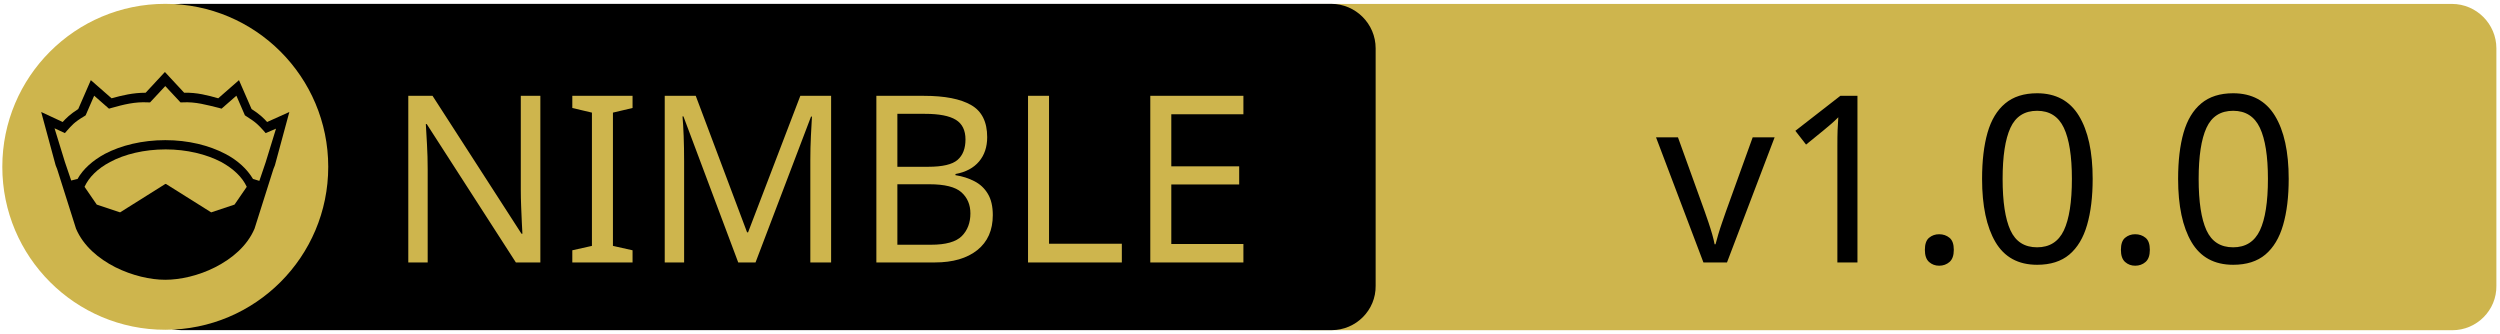
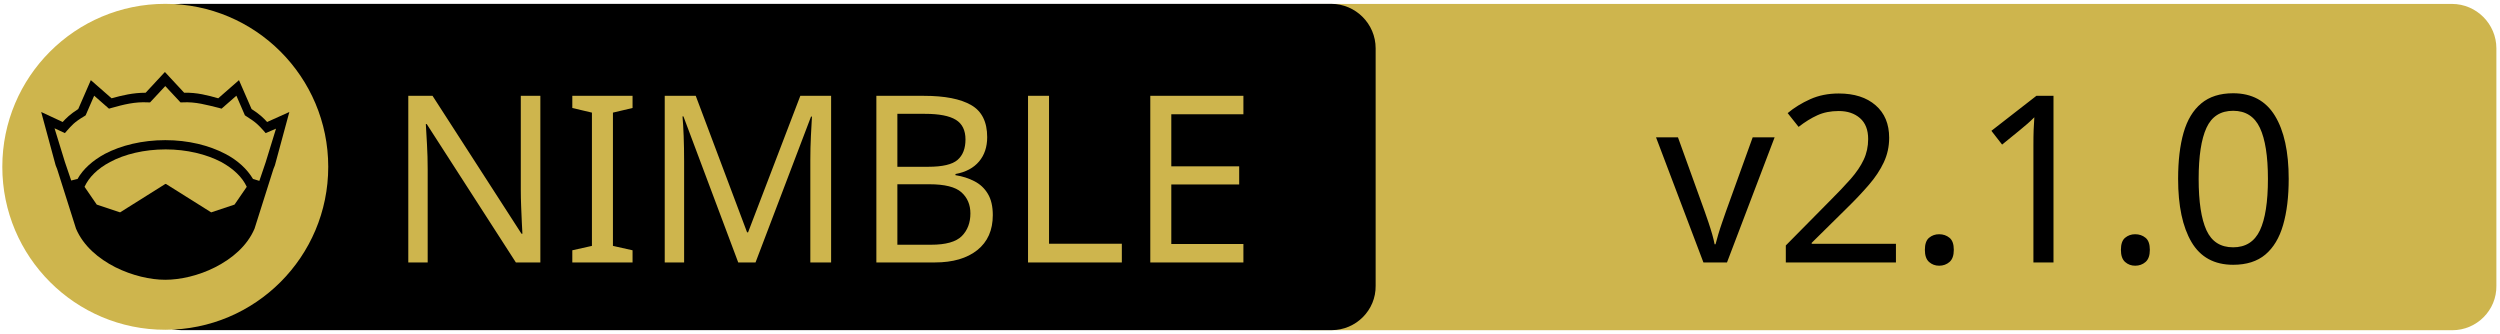
<svg xmlns="http://www.w3.org/2000/svg" xmlns:xlink="http://www.w3.org/1999/xlink" width="675" height="90" xml:space="preserve" version="1.1">
  <a xlink:href="https://github.com/pouriyajamshidi/nginwho">
    <g>
      <path fill="#CEB54D" id="svg_15" d="m662.123,89.159l-310.5,0c-6.6,0 -12,-5.4 -12,-12l0,-64.1c0,-6.6 5.4,-12 12,-12l310.4,0c6.6,0 12,5.4 12,12l0,64.1c0.1,6.6 -5.3,12 -11.9,12z" />
      <path id="svg_1" d="m359.524,89.139l-310.5,0c-6.6,0 -12,-5.4 -12,-12l0,-64.1c0,-6.6 5.4,-12 12,-12l310.4,0c6.6,0 12,5.4 12,12l0,64.1c0.1,6.6 -5.3,12 -11.9,12z" />
      <rect id="svg_2" fill="none" height="45.9" width="315.3" class="st0" y="24.539" x="60.224" />
      <circle id="svg_4" fill="#CEB54D" r="44" cy="45.039" cx="44.624" class="st1" />
      <g id="XMLID_4_">
        <path id="svg_5" d="m78.124,30.239l-3.9,14.4l-0.4,1l-5.1,16.1c0,0 0,0 0,0c-2,4.7 -6.1,8.1 -10.6,10.4c-4.5,2.3 -9.5,3.4 -13.5,3.4c-4,0 -8.9,-1.1 -13.5,-3.4c-4.5,-2.3 -8.6,-5.7 -10.6,-10.4c0,0 0,0 0,0l-5.1,-16.1l-0.4,-1l-3.9,-14.4l5.8,2.7c0.9,-1 2,-2.1 4.2,-3.5l3.4,-7.8l5.6,4.9c2.9,-0.8 5.8,-1.5 9.2,-1.5l5.2,-5.6l5.2,5.6c3.4,-0.1 6.4,0.7 9.2,1.5l5.6,-4.9l3.4,7.8c2.2,1.4 3.3,2.5 4.2,3.5l6,-2.7z" />
        <g id="XMLID_6_">
          <g id="svg_6">
            <path id="svg_7" fill="#CEB54D" d="m66.624,50.439l-3.3,4.8l-6.3,2.1l-12.1,-7.6c-0.1,-0.1 -0.3,-0.1 -0.4,0l-12.1,7.6l-6.3,-2.1l-3.3,-4.8c1.2,-2.6 3.5,-4.9 6.9,-6.7c3.9,-2.1 9.2,-3.4 15,-3.4c5.7,0 11,1.3 15,3.4c3.3,1.8 5.7,4.1 6.9,6.7z" class="st1" />
          </g>
          <g id="svg_8" />
        </g>
        <g id="XMLID_5_">
          <g id="svg_9">
            <path id="svg_10" fill="#CEB54D" d="m74.524,34.739l-2.8,9.1l-1.7,5l-1.6,-0.5c0,0 -0.1,0 -0.1,0c-1.6,-2.7 -4.2,-5.1 -7.5,-6.8c-4.4,-2.3 -10,-3.7 -16.2,-3.7c-6.2,0 -11.9,1.4 -16.3,3.7c-3.3,1.8 -5.9,4.1 -7.4,6.8c0,0 -0.1,0 -0.1,0l-1.6,0.4l-1.7,-5l-2.8,-9.1l2.8,1.3l0.6,-0.7c1.2,-1.3 1.8,-2.2 4.7,-3.9l0.3,-0.2l2.3,-5.3l4,3.5l0.7,-0.2c3.2,-0.9 6.3,-1.7 9.8,-1.5l0.6,0l4.1,-4.4l4.1,4.4l0.6,0c3.5,-0.2 6.5,0.7 9.8,1.5l0.7,0.2l4,-3.5l2.3,5.3l0.3,0.2c2.9,1.8 3.5,2.6 4.7,3.9l0.6,0.7l2.8,-1.2z" class="st1" />
          </g>
          <g id="svg_11" />
        </g>
      </g>
      <text x="-442" y="-350.021" id="svg_16" font-size="63px" font-family="'PT Sans Caption', 'Tahoma', 'Helvetica Neue Medium', 'PT Sans', sans-serif" fill="#CEB54D" class="st1 st2 st3" transform="matrix(1 0 0 1 546.13 420.879)">NIMBLE</text>
-       <text x="-99.0" y="-350.012" id="svg_17" font-size="63.012px" font-family="'PT Sans Caption', 'Tahoma', 'Helvetica Neue Medium', 'PT Sans', sans-serif" fill="#000000" class="st1 st2 st3" transform="matrix(1 0 0 1 546.13 420.879)">v1.0.0</text>
+       <text x="-99.0" y="-350.012" id="svg_17" font-size="63.012px" font-family="'PT Sans Caption', 'Tahoma', 'Helvetica Neue Medium', 'PT Sans', sans-serif" fill="#000000" class="st1 st2 st3" transform="matrix(1 0 0 1 546.13 420.879)">v2.1.0</text>
    </g>
  </a>
</svg>
